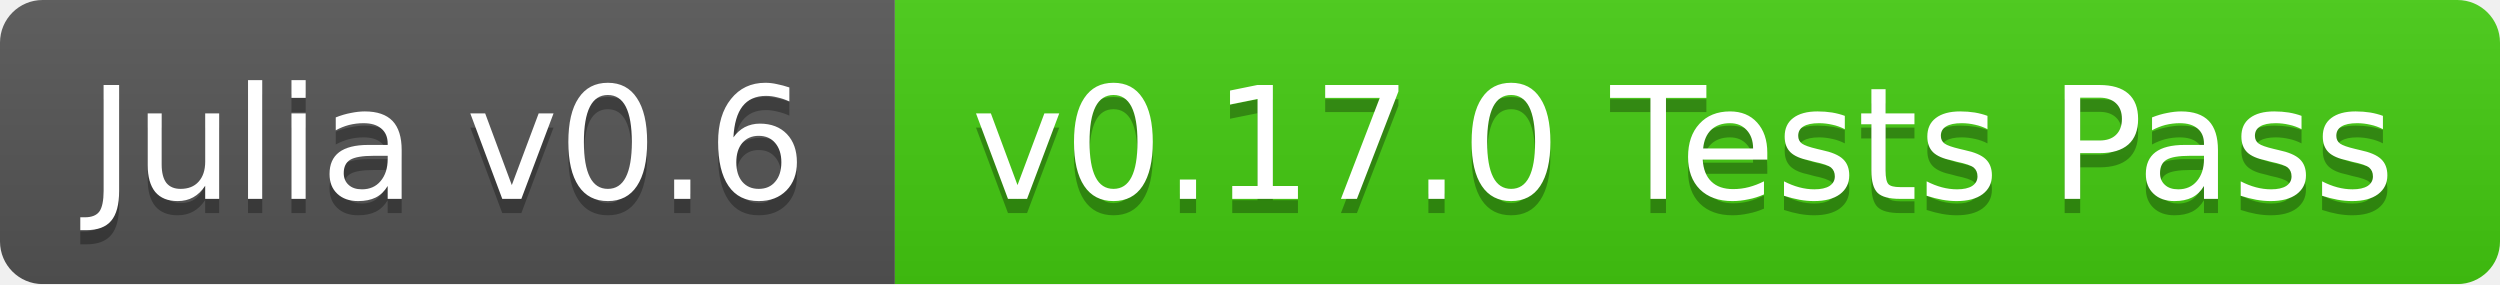
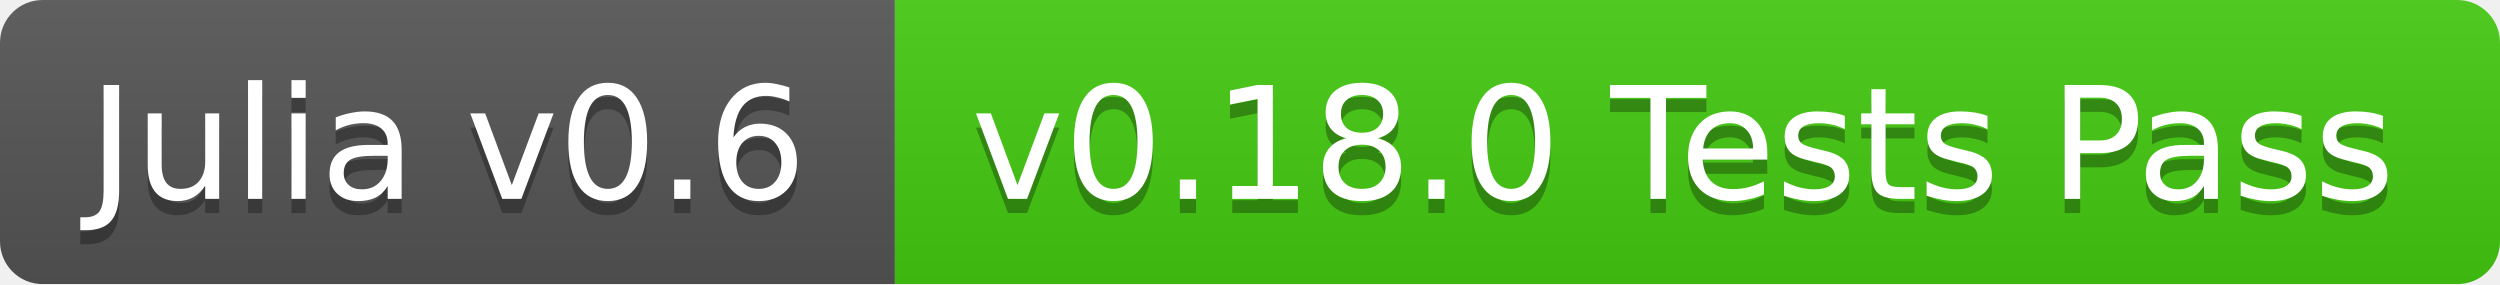
<svg xmlns="http://www.w3.org/2000/svg" width="176" height="20">
  <linearGradient id="b" x2="0" y2="100%">
    <stop offset="0" stop-color="#bbb" stop-opacity=".1" />
    <stop offset="1" stop-opacity=".1" />
  </linearGradient>
  <mask id="a">
    <rect width="176" height="20" rx="3" fill="#fff" />
  </mask>
  <g mask="url(#a)">
    <path fill="#555" d="M0 0h63v20H0z" />
    <path fill="#4c1" d="M63 0h113v20H63z" />
    <path fill="url(#b)" d="M0 0h176v20H0z" />
  </g>
  <g fill="#fff" text-anchor="middle" font-family="DejaVu Sans,Verdana,Geneva,sans-serif" font-size="11">
    <text x="31.5" y="15" fill="#010101" fill-opacity=".3">Julia v0.6</text>
    <text x="31.5" y="14">Julia v0.6</text>
-     <text x="118.5" y="15" fill="#010101" fill-opacity=".3">v0.17.0 Tests Pass</text>
-     <text x="118.5" y="14">v0.17.0 Tests Pass</text>
+     <text x="118.5" y="15" fill="#010101" fill-opacity=".3">v0.18.0 Tests Pass</text>
+     <text x="118.5" y="14">v0.18.0 Tests Pass</text>
  </g>
</svg>
